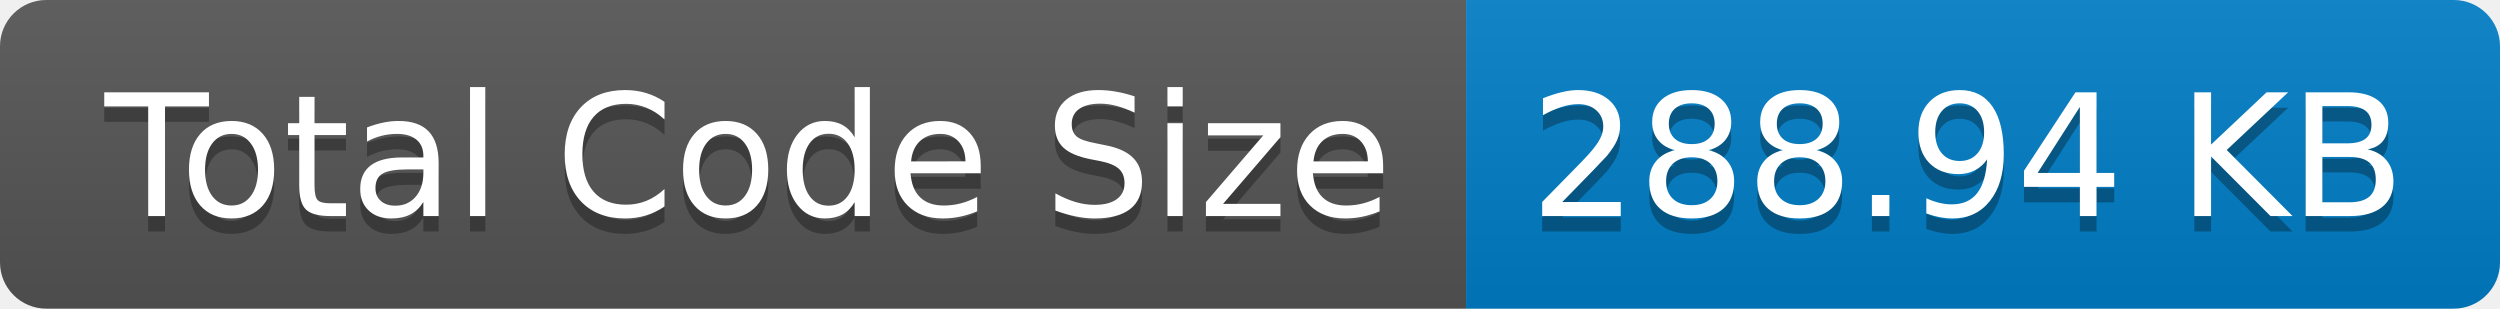
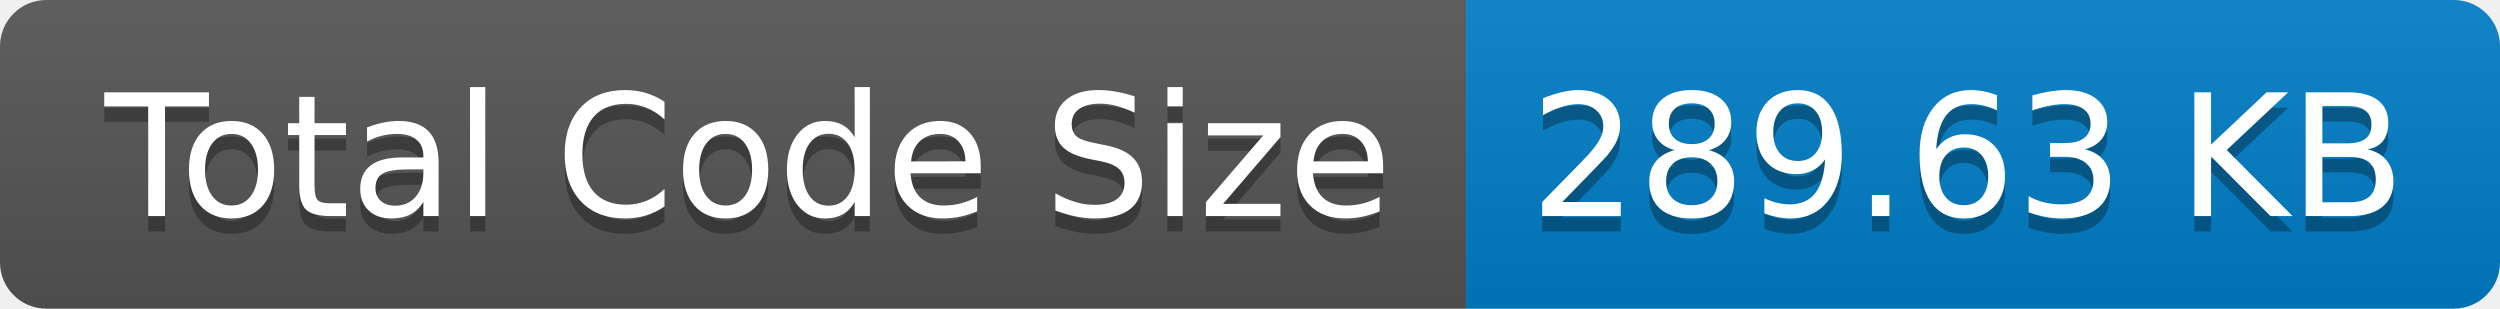
- <svg xmlns="http://www.w3.org/2000/svg" width="162" height="20" role="img" aria-label="Total Code Size: 288.94 KB">
+ <svg xmlns="http://www.w3.org/2000/svg" width="162" height="20" role="img" aria-label="Total Code Size: 289.63 KB">
  <linearGradient id="s" x2="0" y2="100%">
    <stop offset="0" stop-color="#bbb" stop-opacity=".1" />
    <stop offset="1" stop-opacity=".1" />
  </linearGradient>
  <clipPath id="r">
    <rect width="162" height="20" rx="3" fill="#fff" />
  </clipPath>
  <g clip-path="url(#r)">
    <rect width="95" height="20" fill="#555" />
    <rect x="95" width="67" height="20" fill="#007ec6" />
    <rect width="162" height="20" fill="url(#s)" />
  </g>
  <g fill="#fff" text-anchor="middle" font-family="Verdana,Geneva,DejaVu Sans,sans-serif" text-rendering="geometricPrecision" font-size="110">
    <text aria-hidden="true" x="485" y="150" fill="#010101" fill-opacity=".3" transform="scale(.1)" textLength="850">Total Code Size</text>
    <text x="485" y="140" transform="scale(.1)" fill="#fff" textLength="850">Total Code Size</text>
-     <text aria-hidden="true" x="1275" y="150" fill="#010101" fill-opacity=".3" transform="scale(.1)" textLength="570">288.94 KB</text>
-     <text x="1275" y="140" transform="scale(.1)" fill="#fff" textLength="570">288.94 KB</text>
+     <text aria-hidden="true" x="1275" y="150" fill="#010101" fill-opacity=".3" transform="scale(.1)" textLength="570">289.63 KB</text>
+     <text x="1275" y="140" transform="scale(.1)" fill="#fff" textLength="570">289.63 KB</text>
  </g>
</svg>
